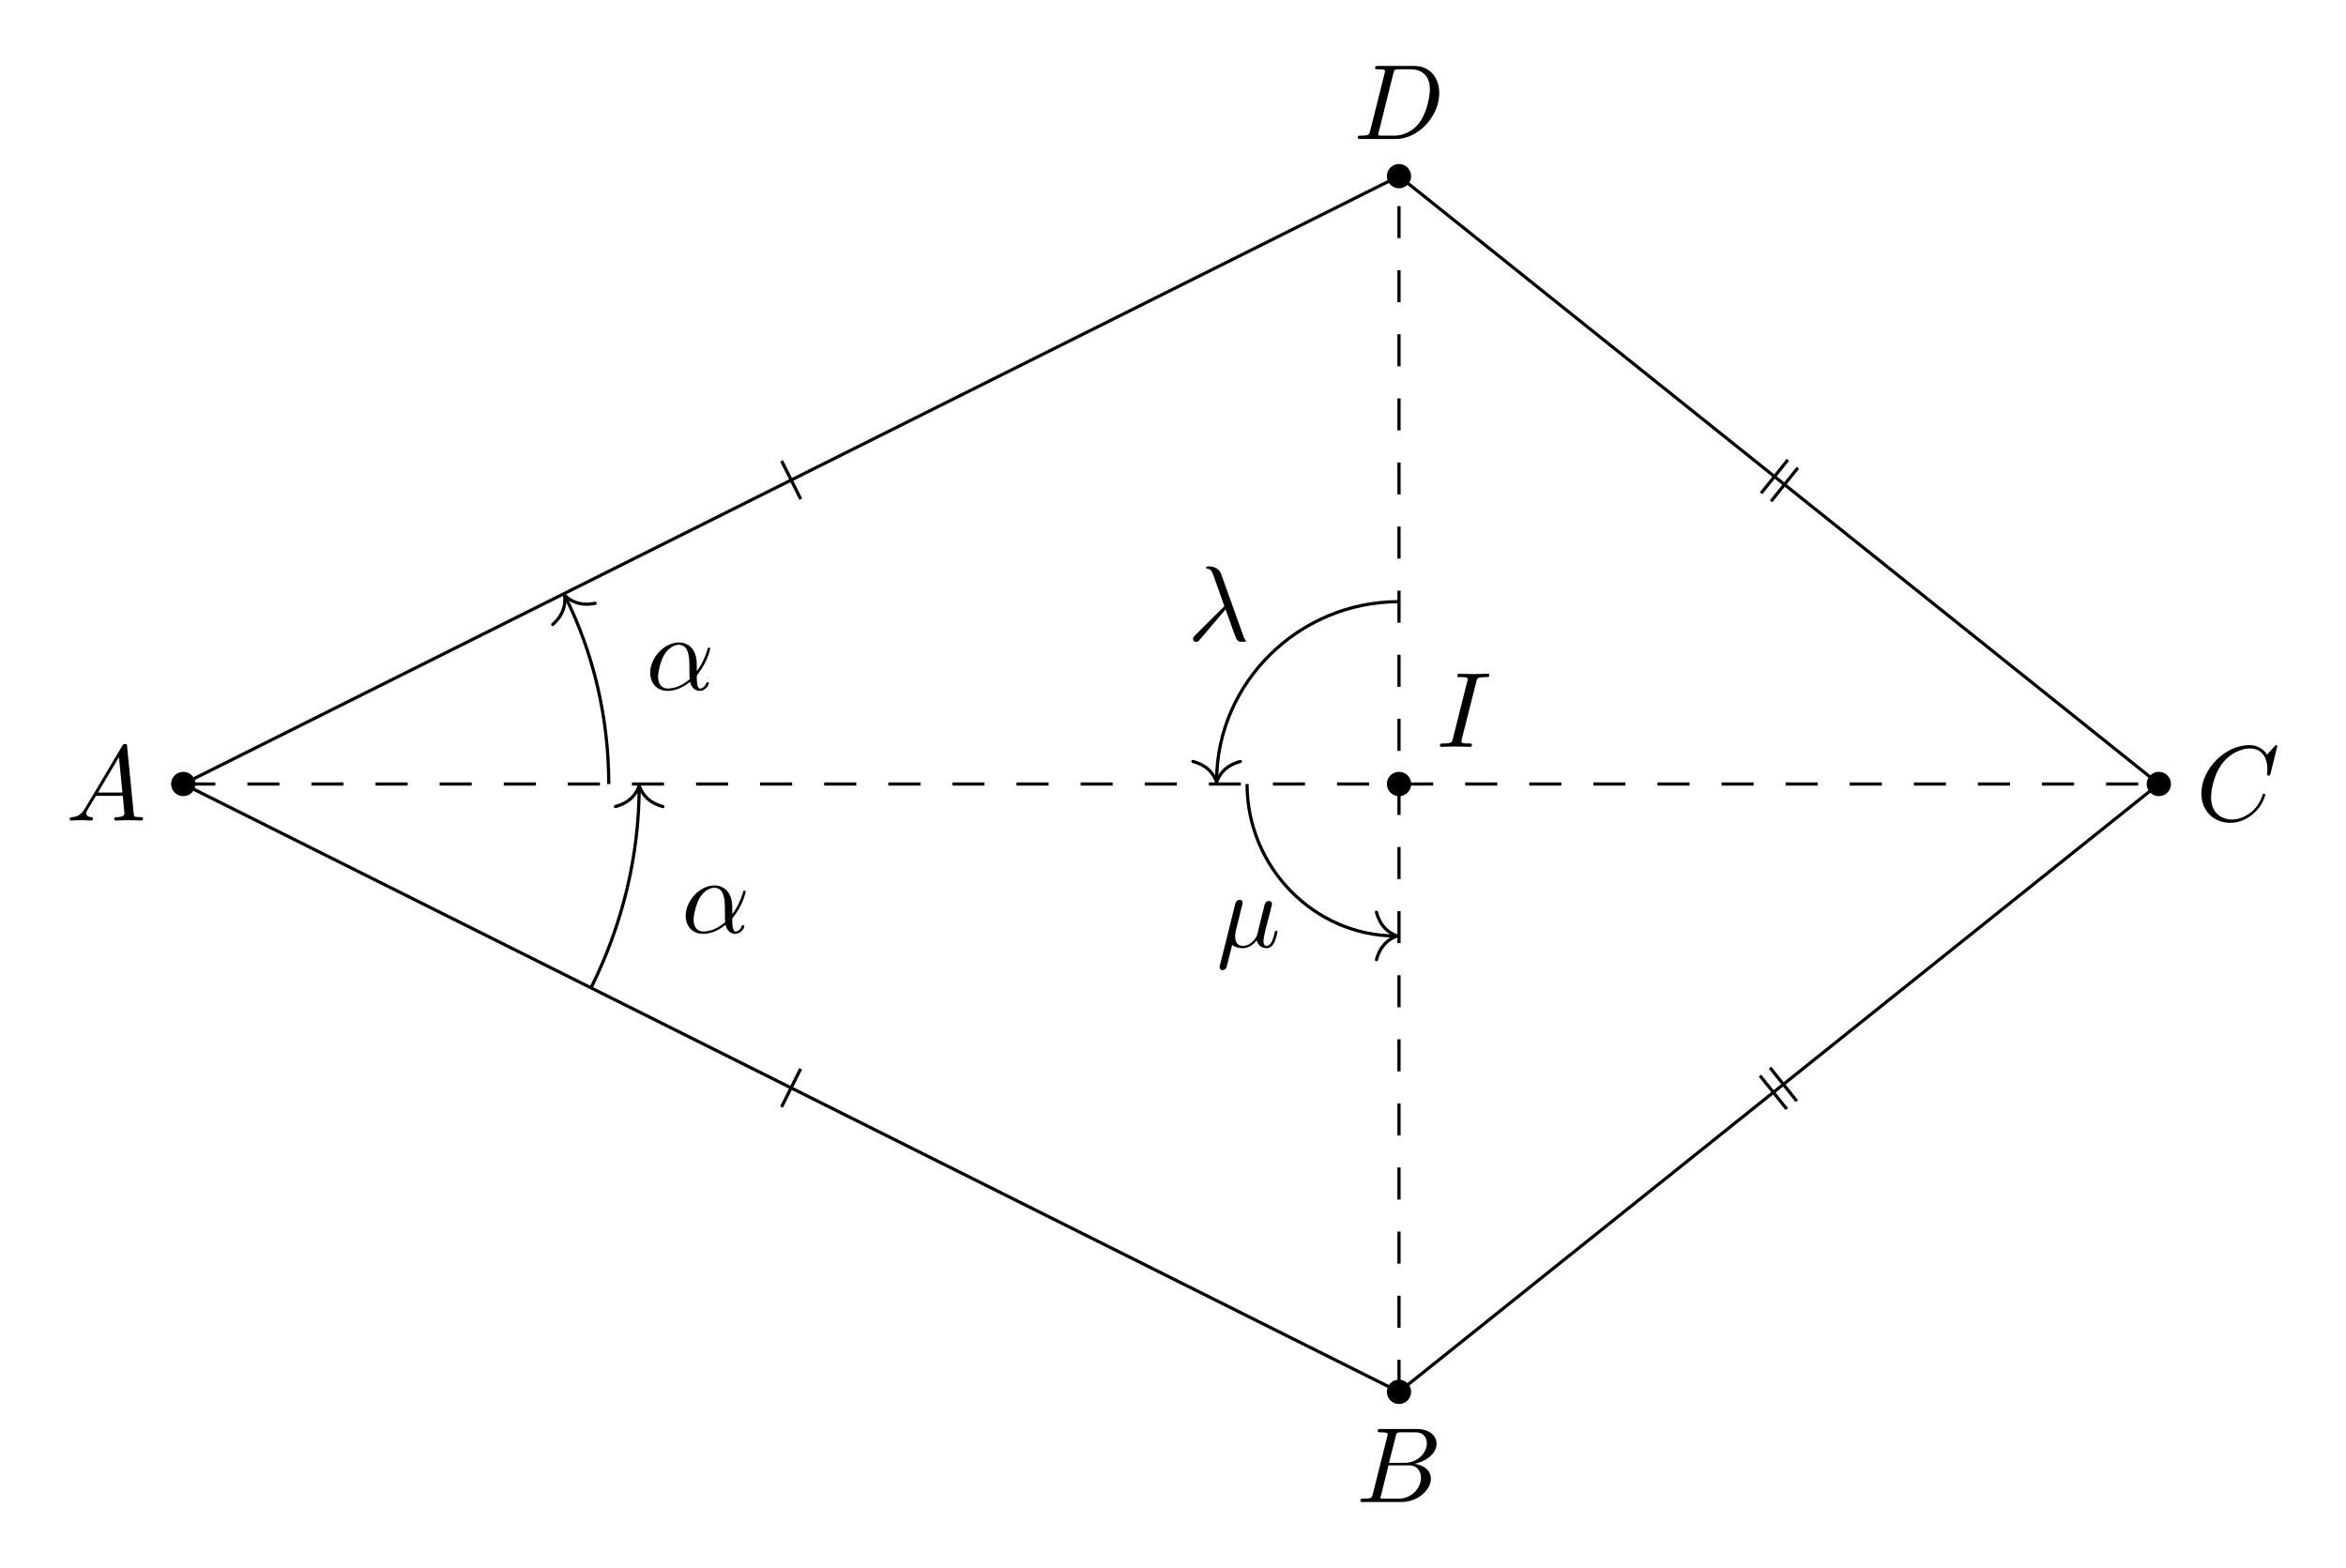
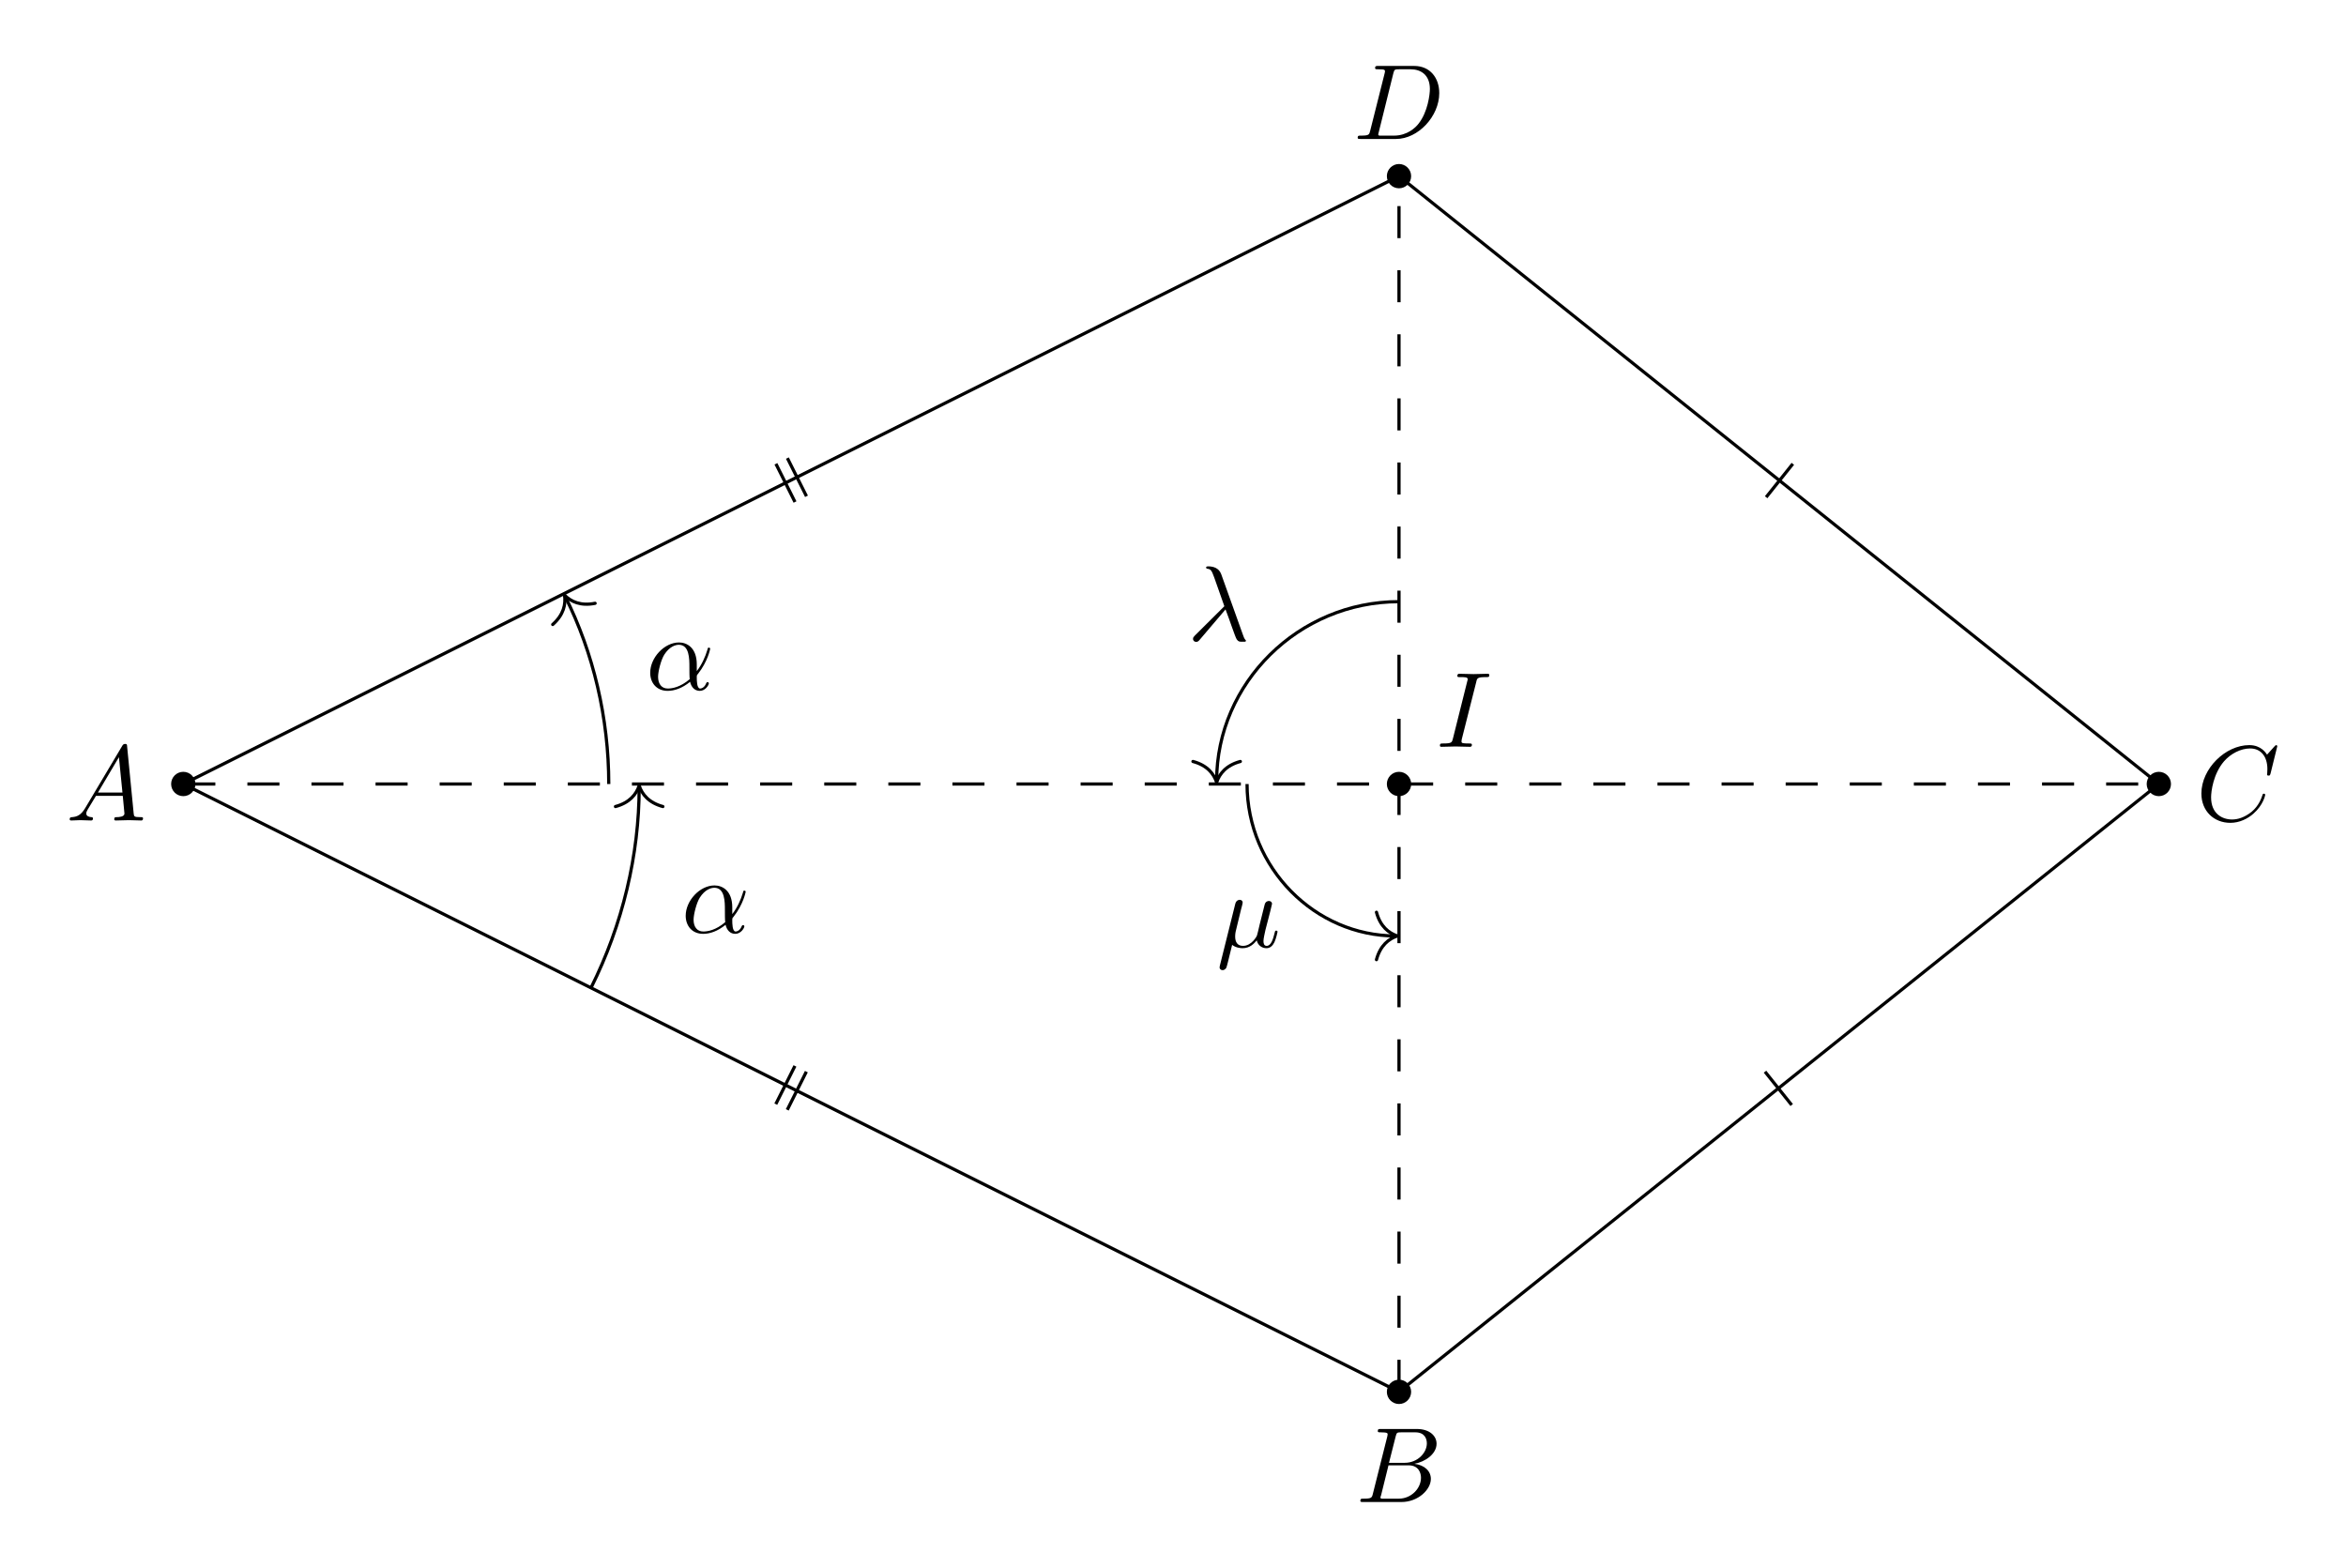
<svg xmlns="http://www.w3.org/2000/svg" xmlns:xlink="http://www.w3.org/1999/xlink" width="218.804pt" height="146.248pt" viewBox="0 0 218.804 146.248">
  <defs>
    <g>
      <g id="glyph-0-0">
        <path d="M 1.781 -1.141 C 1.391 -0.484 1 -0.344 0.562 -0.312 C 0.438 -0.297 0.344 -0.297 0.344 -0.109 C 0.344 -0.047 0.406 0 0.484 0 C 0.75 0 1.062 -0.031 1.328 -0.031 C 1.672 -0.031 2.016 0 2.328 0 C 2.391 0 2.516 0 2.516 -0.188 C 2.516 -0.297 2.438 -0.312 2.359 -0.312 C 2.141 -0.328 1.891 -0.406 1.891 -0.656 C 1.891 -0.781 1.953 -0.891 2.031 -1.031 L 2.797 -2.297 L 5.297 -2.297 C 5.312 -2.094 5.453 -0.734 5.453 -0.641 C 5.453 -0.344 4.938 -0.312 4.734 -0.312 C 4.594 -0.312 4.5 -0.312 4.5 -0.109 C 4.5 0 4.609 0 4.641 0 C 5.047 0 5.469 -0.031 5.875 -0.031 C 6.125 -0.031 6.766 0 7.016 0 C 7.062 0 7.188 0 7.188 -0.203 C 7.188 -0.312 7.094 -0.312 6.953 -0.312 C 6.344 -0.312 6.344 -0.375 6.312 -0.672 L 5.703 -6.891 C 5.688 -7.094 5.688 -7.141 5.516 -7.141 C 5.359 -7.141 5.312 -7.062 5.25 -6.969 Z M 2.984 -2.609 L 4.938 -5.906 L 5.266 -2.609 Z M 2.984 -2.609 " />
      </g>
      <g id="glyph-0-1">
        <path d="M 1.594 -0.781 C 1.5 -0.391 1.469 -0.312 0.688 -0.312 C 0.516 -0.312 0.422 -0.312 0.422 -0.109 C 0.422 0 0.516 0 0.688 0 L 4.25 0 C 5.828 0 7 -1.172 7 -2.156 C 7 -2.875 6.422 -3.453 5.453 -3.562 C 6.484 -3.75 7.531 -4.484 7.531 -5.438 C 7.531 -6.172 6.875 -6.812 5.688 -6.812 L 2.328 -6.812 C 2.141 -6.812 2.047 -6.812 2.047 -6.609 C 2.047 -6.5 2.141 -6.5 2.328 -6.5 C 2.344 -6.5 2.531 -6.5 2.703 -6.484 C 2.875 -6.453 2.969 -6.453 2.969 -6.312 C 2.969 -6.281 2.953 -6.25 2.938 -6.125 Z M 3.094 -3.656 L 3.719 -6.125 C 3.812 -6.469 3.828 -6.5 4.25 -6.5 L 5.547 -6.5 C 6.422 -6.5 6.625 -5.906 6.625 -5.469 C 6.625 -4.594 5.766 -3.656 4.562 -3.656 Z M 2.656 -0.312 C 2.516 -0.312 2.5 -0.312 2.438 -0.312 C 2.328 -0.328 2.297 -0.344 2.297 -0.422 C 2.297 -0.453 2.297 -0.469 2.359 -0.641 L 3.047 -3.422 L 4.922 -3.422 C 5.875 -3.422 6.078 -2.688 6.078 -2.266 C 6.078 -1.281 5.188 -0.312 4 -0.312 Z M 2.656 -0.312 " />
      </g>
      <g id="glyph-0-2">
        <path d="M 7.578 -6.922 C 7.578 -6.953 7.562 -7.031 7.469 -7.031 C 7.438 -7.031 7.422 -7.016 7.312 -6.906 L 6.625 -6.141 C 6.531 -6.281 6.078 -7.031 4.969 -7.031 C 2.734 -7.031 0.5 -4.828 0.5 -2.516 C 0.5 -0.875 1.672 0.219 3.203 0.219 C 4.062 0.219 4.828 -0.172 5.359 -0.641 C 6.281 -1.453 6.453 -2.359 6.453 -2.391 C 6.453 -2.5 6.344 -2.5 6.328 -2.5 C 6.266 -2.5 6.219 -2.469 6.203 -2.391 C 6.109 -2.109 5.875 -1.391 5.188 -0.812 C 4.5 -0.266 3.875 -0.094 3.359 -0.094 C 2.469 -0.094 1.406 -0.609 1.406 -2.156 C 1.406 -2.734 1.609 -4.344 2.609 -5.516 C 3.219 -6.219 4.156 -6.719 5.047 -6.719 C 6.062 -6.719 6.656 -5.953 6.656 -4.797 C 6.656 -4.391 6.625 -4.391 6.625 -4.281 C 6.625 -4.188 6.734 -4.188 6.766 -4.188 C 6.891 -4.188 6.891 -4.203 6.953 -4.391 Z M 7.578 -6.922 " />
      </g>
      <g id="glyph-0-3">
        <path d="M 1.578 -0.781 C 1.484 -0.391 1.469 -0.312 0.672 -0.312 C 0.516 -0.312 0.406 -0.312 0.406 -0.125 C 0.406 0 0.484 0 0.672 0 L 3.984 0 C 6.047 0 8.016 -2.109 8.016 -4.281 C 8.016 -5.688 7.172 -6.812 5.672 -6.812 L 2.328 -6.812 C 2.141 -6.812 2.031 -6.812 2.031 -6.625 C 2.031 -6.5 2.109 -6.5 2.312 -6.5 C 2.438 -6.5 2.625 -6.484 2.734 -6.484 C 2.906 -6.453 2.953 -6.438 2.953 -6.312 C 2.953 -6.281 2.953 -6.25 2.922 -6.125 Z M 3.734 -6.125 C 3.828 -6.469 3.844 -6.5 4.281 -6.5 L 5.344 -6.5 C 6.312 -6.5 7.141 -5.969 7.141 -4.656 C 7.141 -4.172 6.953 -2.531 6.094 -1.438 C 5.812 -1.062 5.031 -0.312 3.797 -0.312 L 2.672 -0.312 C 2.531 -0.312 2.516 -0.312 2.453 -0.312 C 2.359 -0.328 2.328 -0.344 2.328 -0.422 C 2.328 -0.453 2.328 -0.469 2.375 -0.641 Z M 3.734 -6.125 " />
      </g>
      <g id="glyph-0-4">
        <path d="M 3.734 -6.047 C 3.812 -6.406 3.844 -6.5 4.641 -6.5 C 4.875 -6.5 4.953 -6.5 4.953 -6.688 C 4.953 -6.812 4.844 -6.812 4.812 -6.812 C 4.516 -6.812 3.781 -6.781 3.484 -6.781 C 3.188 -6.781 2.469 -6.812 2.156 -6.812 C 2.094 -6.812 1.969 -6.812 1.969 -6.609 C 1.969 -6.5 2.047 -6.5 2.25 -6.5 C 2.656 -6.5 2.938 -6.5 2.938 -6.312 C 2.938 -6.266 2.938 -6.234 2.906 -6.156 L 1.562 -0.781 C 1.469 -0.406 1.453 -0.312 0.656 -0.312 C 0.422 -0.312 0.344 -0.312 0.344 -0.109 C 0.344 0 0.453 0 0.484 0 C 0.781 0 1.5 -0.031 1.797 -0.031 C 2.094 -0.031 2.828 0 3.125 0 C 3.203 0 3.328 0 3.328 -0.188 C 3.328 -0.312 3.25 -0.312 3.031 -0.312 C 2.844 -0.312 2.797 -0.312 2.609 -0.328 C 2.391 -0.344 2.359 -0.391 2.359 -0.5 C 2.359 -0.578 2.375 -0.656 2.391 -0.734 Z M 3.734 -6.047 " />
      </g>
      <g id="glyph-0-5">
        <path d="M 4.75 -2.359 C 4.75 -3.922 3.828 -4.406 3.094 -4.406 C 1.719 -4.406 0.406 -2.984 0.406 -1.578 C 0.406 -0.641 1 0.109 2.031 0.109 C 2.656 0.109 3.375 -0.125 4.125 -0.734 C 4.25 -0.203 4.578 0.109 5.031 0.109 C 5.562 0.109 5.875 -0.438 5.875 -0.594 C 5.875 -0.672 5.812 -0.703 5.75 -0.703 C 5.688 -0.703 5.656 -0.672 5.625 -0.594 C 5.438 -0.109 5.078 -0.109 5.062 -0.109 C 4.75 -0.109 4.75 -0.891 4.75 -1.125 C 4.75 -1.328 4.75 -1.359 4.859 -1.469 C 5.797 -2.656 6 -3.812 6 -3.812 C 6 -3.844 5.984 -3.922 5.875 -3.922 C 5.781 -3.922 5.781 -3.891 5.734 -3.703 C 5.547 -3.078 5.219 -2.328 4.75 -1.734 Z M 4.094 -0.984 C 3.203 -0.219 2.438 -0.109 2.047 -0.109 C 1.453 -0.109 1.141 -0.562 1.141 -1.203 C 1.141 -1.688 1.406 -2.766 1.719 -3.266 C 2.188 -4 2.734 -4.188 3.078 -4.188 C 4.062 -4.188 4.062 -2.875 4.062 -2.109 C 4.062 -1.734 4.062 -1.156 4.094 -0.984 Z M 4.094 -0.984 " />
      </g>
      <g id="glyph-0-6">
        <path d="M 3.562 -2.906 C 3.969 -1.859 4.453 -0.344 4.609 -0.109 C 4.766 0.109 4.859 0.109 5.141 0.109 L 5.359 0.109 C 5.453 0.094 5.469 0.047 5.469 0.016 C 5.469 -0.016 5.438 -0.047 5.406 -0.078 C 5.312 -0.188 5.25 -0.344 5.188 -0.531 L 3.156 -6.203 C 2.938 -6.781 2.406 -6.922 1.938 -6.922 C 1.891 -6.922 1.75 -6.922 1.75 -6.812 C 1.75 -6.734 1.828 -6.703 1.844 -6.703 C 2.172 -6.656 2.25 -6.594 2.5 -5.906 L 3.453 -3.203 L 0.703 -0.469 C 0.594 -0.344 0.531 -0.297 0.531 -0.156 C 0.531 0.016 0.672 0.125 0.828 0.125 C 0.984 0.125 1.078 0.016 1.156 -0.078 Z M 3.562 -2.906 " />
      </g>
      <g id="glyph-0-7">
        <path d="M 2.297 -3.5 C 2.359 -3.703 2.453 -4.094 2.453 -4.141 C 2.453 -4.312 2.328 -4.406 2.156 -4.406 C 2.141 -4.406 1.859 -4.391 1.766 -4.047 L 0.328 1.719 C 0.297 1.844 0.297 1.859 0.297 1.891 C 0.297 2.031 0.406 2.156 0.578 2.156 C 0.781 2.156 0.906 1.969 0.922 1.938 C 0.969 1.859 1.094 1.328 1.469 -0.203 C 1.797 0.062 2.25 0.109 2.438 0.109 C 3.141 0.109 3.531 -0.344 3.766 -0.625 C 3.859 -0.172 4.234 0.109 4.672 0.109 C 5.016 0.109 5.25 -0.125 5.406 -0.438 C 5.578 -0.797 5.703 -1.406 5.703 -1.422 C 5.703 -1.531 5.609 -1.531 5.578 -1.531 C 5.484 -1.531 5.469 -1.484 5.438 -1.344 C 5.281 -0.703 5.094 -0.109 4.688 -0.109 C 4.422 -0.109 4.391 -0.375 4.391 -0.562 C 4.391 -0.781 4.5 -1.25 4.578 -1.609 L 4.859 -2.688 C 4.891 -2.828 5 -3.203 5.031 -3.359 C 5.078 -3.594 5.188 -3.969 5.188 -4.031 C 5.188 -4.203 5.047 -4.297 4.891 -4.297 C 4.844 -4.297 4.578 -4.281 4.5 -3.953 L 4.031 -2.078 C 3.922 -1.578 3.812 -1.172 3.781 -1.062 C 3.766 -1.016 3.297 -0.109 2.484 -0.109 C 1.984 -0.109 1.75 -0.438 1.75 -0.984 C 1.75 -1.266 1.812 -1.547 1.891 -1.828 Z M 2.297 -3.5 " />
      </g>
    </g>
  </defs>
  <path fill-rule="nonzero" fill="rgb(0%, 0%, 0%)" fill-opacity="1" d="M 18.227 73.125 C 18.227 72.496 17.719 71.988 17.094 71.988 C 16.469 71.988 15.961 72.496 15.961 73.125 C 15.961 73.75 16.469 74.258 17.094 74.258 C 17.719 74.258 18.227 73.75 18.227 73.125 Z M 18.227 73.125 " />
  <path fill-rule="nonzero" fill="rgb(0%, 0%, 0%)" fill-opacity="1" d="M 131.613 129.816 C 131.613 129.191 131.105 128.684 130.48 128.684 C 129.855 128.684 129.348 129.191 129.348 129.816 C 129.348 130.445 129.855 130.953 130.48 130.953 C 131.105 130.953 131.613 130.445 131.613 129.816 Z M 131.613 129.816 " />
  <path fill-rule="nonzero" fill="rgb(0%, 0%, 0%)" fill-opacity="1" d="M 202.48 73.125 C 202.48 72.496 201.973 71.988 201.348 71.988 C 200.723 71.988 200.215 72.496 200.215 73.125 C 200.215 73.75 200.723 74.258 201.348 74.258 C 201.973 74.258 202.48 73.75 202.48 73.125 Z M 202.48 73.125 " />
  <path fill-rule="nonzero" fill="rgb(0%, 0%, 0%)" fill-opacity="1" d="M 131.613 16.43 C 131.613 15.805 131.105 15.297 130.48 15.297 C 129.855 15.297 129.348 15.805 129.348 16.43 C 129.348 17.055 129.855 17.562 130.48 17.562 C 131.105 17.562 131.613 17.055 131.613 16.43 Z M 131.613 16.43 " />
  <path fill-rule="nonzero" fill="rgb(0%, 0%, 0%)" fill-opacity="1" d="M 131.617 73.125 C 131.617 72.496 131.109 71.988 130.48 71.988 C 129.855 71.988 129.348 72.496 129.348 73.125 C 129.348 73.75 129.855 74.258 130.48 74.258 C 131.109 74.258 131.617 73.75 131.617 73.125 Z M 131.617 73.125 " />
  <path fill="none" stroke-width="0.299" stroke-linecap="butt" stroke-linejoin="miter" stroke="rgb(0%, 0%, 0%)" stroke-opacity="1" stroke-miterlimit="10" d="M -113.387 -0.001 L -0.001 -56.692 L 70.867 -0.001 L -0.001 56.694 Z M -113.387 -0.001 " transform="matrix(1, 0, 0, -1, 130.481, 73.124)" />
  <path fill="none" stroke-width="0.299" stroke-linecap="butt" stroke-linejoin="miter" stroke="rgb(0%, 0%, 0%)" stroke-opacity="1" stroke-dasharray="2.989 2.989" stroke-miterlimit="10" d="M -113.387 -0.001 L 70.867 -0.001 " transform="matrix(1, 0, 0, -1, 130.481, 73.124)" />
  <path fill="none" stroke-width="0.299" stroke-linecap="butt" stroke-linejoin="miter" stroke="rgb(0%, 0%, 0%)" stroke-opacity="1" stroke-dasharray="2.989 2.989" stroke-miterlimit="10" d="M -0.001 -56.692 L -0.001 56.694 " transform="matrix(1, 0, 0, -1, 130.481, 73.124)" />
  <g fill="rgb(0%, 0%, 0%)" fill-opacity="1">
    <use xlink:href="#glyph-0-0" x="6.154" y="76.528" />
  </g>
  <g fill="rgb(0%, 0%, 0%)" fill-opacity="1">
    <use xlink:href="#glyph-0-1" x="126.453" y="140.094" />
  </g>
  <g fill="rgb(0%, 0%, 0%)" fill-opacity="1">
    <use xlink:href="#glyph-0-2" x="204.816" y="76.528" />
  </g>
  <g fill="rgb(0%, 0%, 0%)" fill-opacity="1">
    <use xlink:href="#glyph-0-3" x="126.219" y="12.962" />
  </g>
  <g fill="rgb(0%, 0%, 0%)" fill-opacity="1">
    <use xlink:href="#glyph-0-4" x="133.951" y="69.655" />
  </g>
-   <path fill="none" stroke-width="0.299" stroke-linecap="butt" stroke-linejoin="miter" stroke="rgb(0%, 0%, 0%)" stroke-opacity="1" stroke-miterlimit="10" d="M -55.809 -26.564 L -57.59 -30.126 " transform="matrix(1, 0, 0, -1, 130.481, 73.124)" />
-   <path fill="none" stroke-width="0.299" stroke-linecap="butt" stroke-linejoin="miter" stroke="rgb(0%, 0%, 0%)" stroke-opacity="1" stroke-miterlimit="10" d="M -55.797 26.569 L -57.579 30.132 " transform="matrix(1, 0, 0, -1, 130.481, 73.124)" />
-   <path fill="none" stroke-width="0.299" stroke-linecap="butt" stroke-linejoin="miter" stroke="rgb(0%, 0%, 0%)" stroke-opacity="1" stroke-miterlimit="10" d="M 34.605 -26.458 L 37.093 -29.571 M 33.671 -27.204 L 36.16 -30.317 " transform="matrix(1, 0, 0, -1, 130.481, 73.124)" />
-   <path fill="none" stroke-width="0.299" stroke-linecap="butt" stroke-linejoin="miter" stroke="rgb(0%, 0%, 0%)" stroke-opacity="1" stroke-miterlimit="10" d="M 33.773 27.124 L 36.265 30.233 M 34.706 26.374 L 37.199 29.487 " transform="matrix(1, 0, 0, -1, 130.481, 73.124)" />
+   <path fill="none" stroke-width="0.299" stroke-linecap="butt" stroke-linejoin="miter" stroke="rgb(0%, 0%, 0%)" stroke-opacity="1" stroke-miterlimit="10" d="M -55.274 -26.829 L -57.055 -30.392 M -56.34 -26.294 L -58.126 -29.86 " transform="matrix(1, 0, 0, -1, 130.481, 73.124)" />
+   <path fill="none" stroke-width="0.299" stroke-linecap="butt" stroke-linejoin="miter" stroke="rgb(0%, 0%, 0%)" stroke-opacity="1" stroke-miterlimit="10" d="M -56.333 26.3 L -58.114 29.866 M -55.262 26.835 L -57.044 30.397 " transform="matrix(1, 0, 0, -1, 130.481, 73.124)" />
+   <path fill="none" stroke-width="0.299" stroke-linecap="butt" stroke-linejoin="miter" stroke="rgb(0%, 0%, 0%)" stroke-opacity="1" stroke-miterlimit="10" d="M 34.136 -26.833 L 36.624 -29.942 " transform="matrix(1, 0, 0, -1, 130.481, 73.124)" />
+   <path fill="none" stroke-width="0.299" stroke-linecap="butt" stroke-linejoin="miter" stroke="rgb(0%, 0%, 0%)" stroke-opacity="1" stroke-miterlimit="10" d="M 34.242 26.749 L 36.73 29.862 " transform="matrix(1, 0, 0, -1, 130.481, 73.124)" />
  <path fill="none" stroke-width="0.299" stroke-linecap="butt" stroke-linejoin="miter" stroke="rgb(0%, 0%, 0%)" stroke-opacity="1" stroke-miterlimit="10" d="M -73.704 -0.001 C -73.704 6.159 -75.141 12.237 -77.762 17.479 " transform="matrix(1, 0, 0, -1, 130.481, 73.124)" />
  <path fill="none" stroke-width="0.299" stroke-linecap="round" stroke-linejoin="round" stroke="rgb(0%, 0%, 0%)" stroke-opacity="1" stroke-miterlimit="10" d="M -1.953 2.21 C -1.598 0.884 -0.802 0.258 0 0.001 C -0.802 -0.257 -1.596 -0.886 -1.953 -2.21 " transform="matrix(-0.44717, -0.89436, -0.89436, 0.44717, 52.65373, 55.5114)" />
  <g fill="rgb(0%, 0%, 0%)" fill-opacity="1">
    <use xlink:href="#glyph-0-5" x="60.236" y="64.328" />
  </g>
  <path fill="none" stroke-width="0.299" stroke-linecap="butt" stroke-linejoin="miter" stroke="rgb(0%, 0%, 0%)" stroke-opacity="1" stroke-miterlimit="10" d="M -75.36 -19.013 C -72.407 -13.114 -70.868 -6.599 -70.868 -0.298 " transform="matrix(1, 0, 0, -1, 130.481, 73.124)" />
  <path fill="none" stroke-width="0.299" stroke-linecap="round" stroke-linejoin="round" stroke="rgb(0%, 0%, 0%)" stroke-opacity="1" stroke-miterlimit="10" d="M -1.953 2.212 C -1.598 0.884 -0.801 0.259 -0 0.001 C -0.801 -0.257 -1.598 -0.886 -1.953 -2.21 " transform="matrix(0, -1, -1, 0, 59.614, 73.27343)" />
  <g fill="rgb(0%, 0%, 0%)" fill-opacity="1">
    <use xlink:href="#glyph-0-5" x="63.547" y="86.991" />
  </g>
  <path fill="none" stroke-width="0.299" stroke-linecap="butt" stroke-linejoin="miter" stroke="rgb(0%, 0%, 0%)" stroke-opacity="1" stroke-miterlimit="10" d="M -0.001 17.007 C -9.391 17.007 -17.008 9.394 -17.008 0.3 " transform="matrix(1, 0, 0, -1, 130.481, 73.124)" />
  <path fill="none" stroke-width="0.299" stroke-linecap="round" stroke-linejoin="round" stroke="rgb(0%, 0%, 0%)" stroke-opacity="1" stroke-miterlimit="10" d="M -1.951 2.21 C -1.596 0.886 -0.803 0.257 -0.002 -0.001 C -0.803 -0.258 -1.596 -0.883 -1.951 -2.211 " transform="matrix(0, 1, 1, 0, 113.4732, 72.97457)" />
  <g fill="rgb(0%, 0%, 0%)" fill-opacity="1">
    <use xlink:href="#glyph-0-6" x="110.739" y="59.746" />
  </g>
  <path fill="none" stroke-width="0.299" stroke-linecap="butt" stroke-linejoin="miter" stroke="rgb(0%, 0%, 0%)" stroke-opacity="1" stroke-miterlimit="10" d="M -14.172 -0.001 C -14.172 -7.829 -7.829 -14.173 -0.297 -14.173 " transform="matrix(1, 0, 0, -1, 130.481, 73.124)" />
  <path fill="none" stroke-width="0.299" stroke-linecap="round" stroke-linejoin="round" stroke="rgb(0%, 0%, 0%)" stroke-opacity="1" stroke-miterlimit="10" d="M -1.953 2.211 C -1.598 0.883 -0.801 0.258 0 0.001 C -0.801 -0.257 -1.598 -0.886 -1.953 -2.21 " transform="matrix(1, 0, 0, -1, 130.332, 87.29739)" />
  <g fill="rgb(0%, 0%, 0%)" fill-opacity="1">
    <use xlink:href="#glyph-0-7" x="113.449" y="88.331" />
  </g>
</svg>
